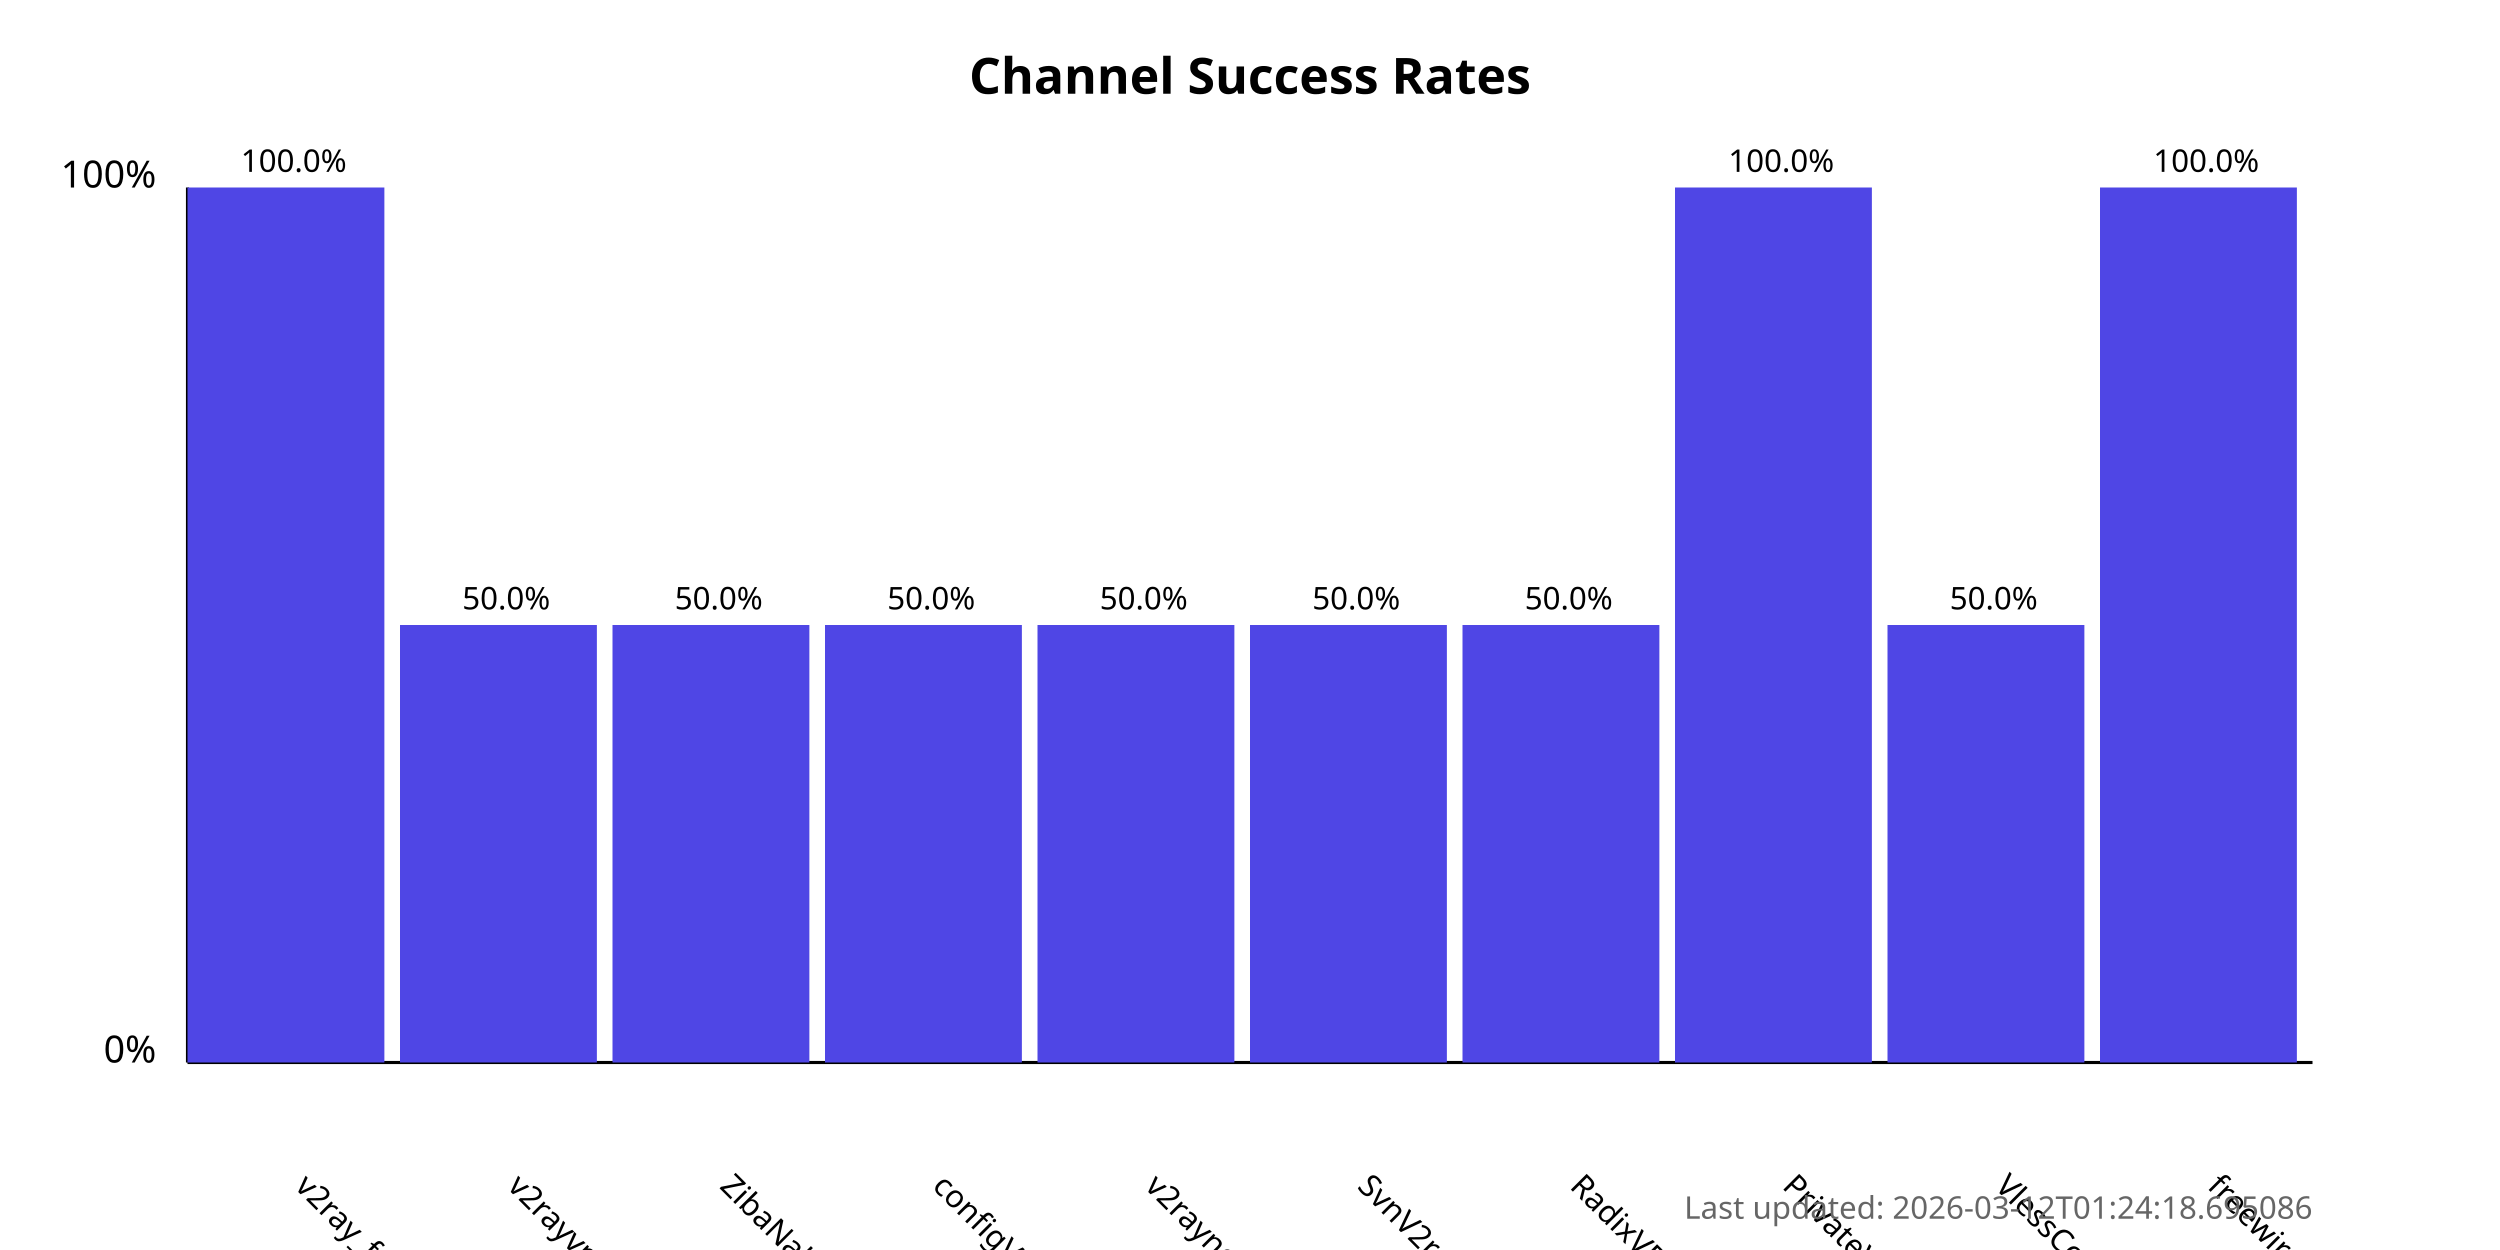
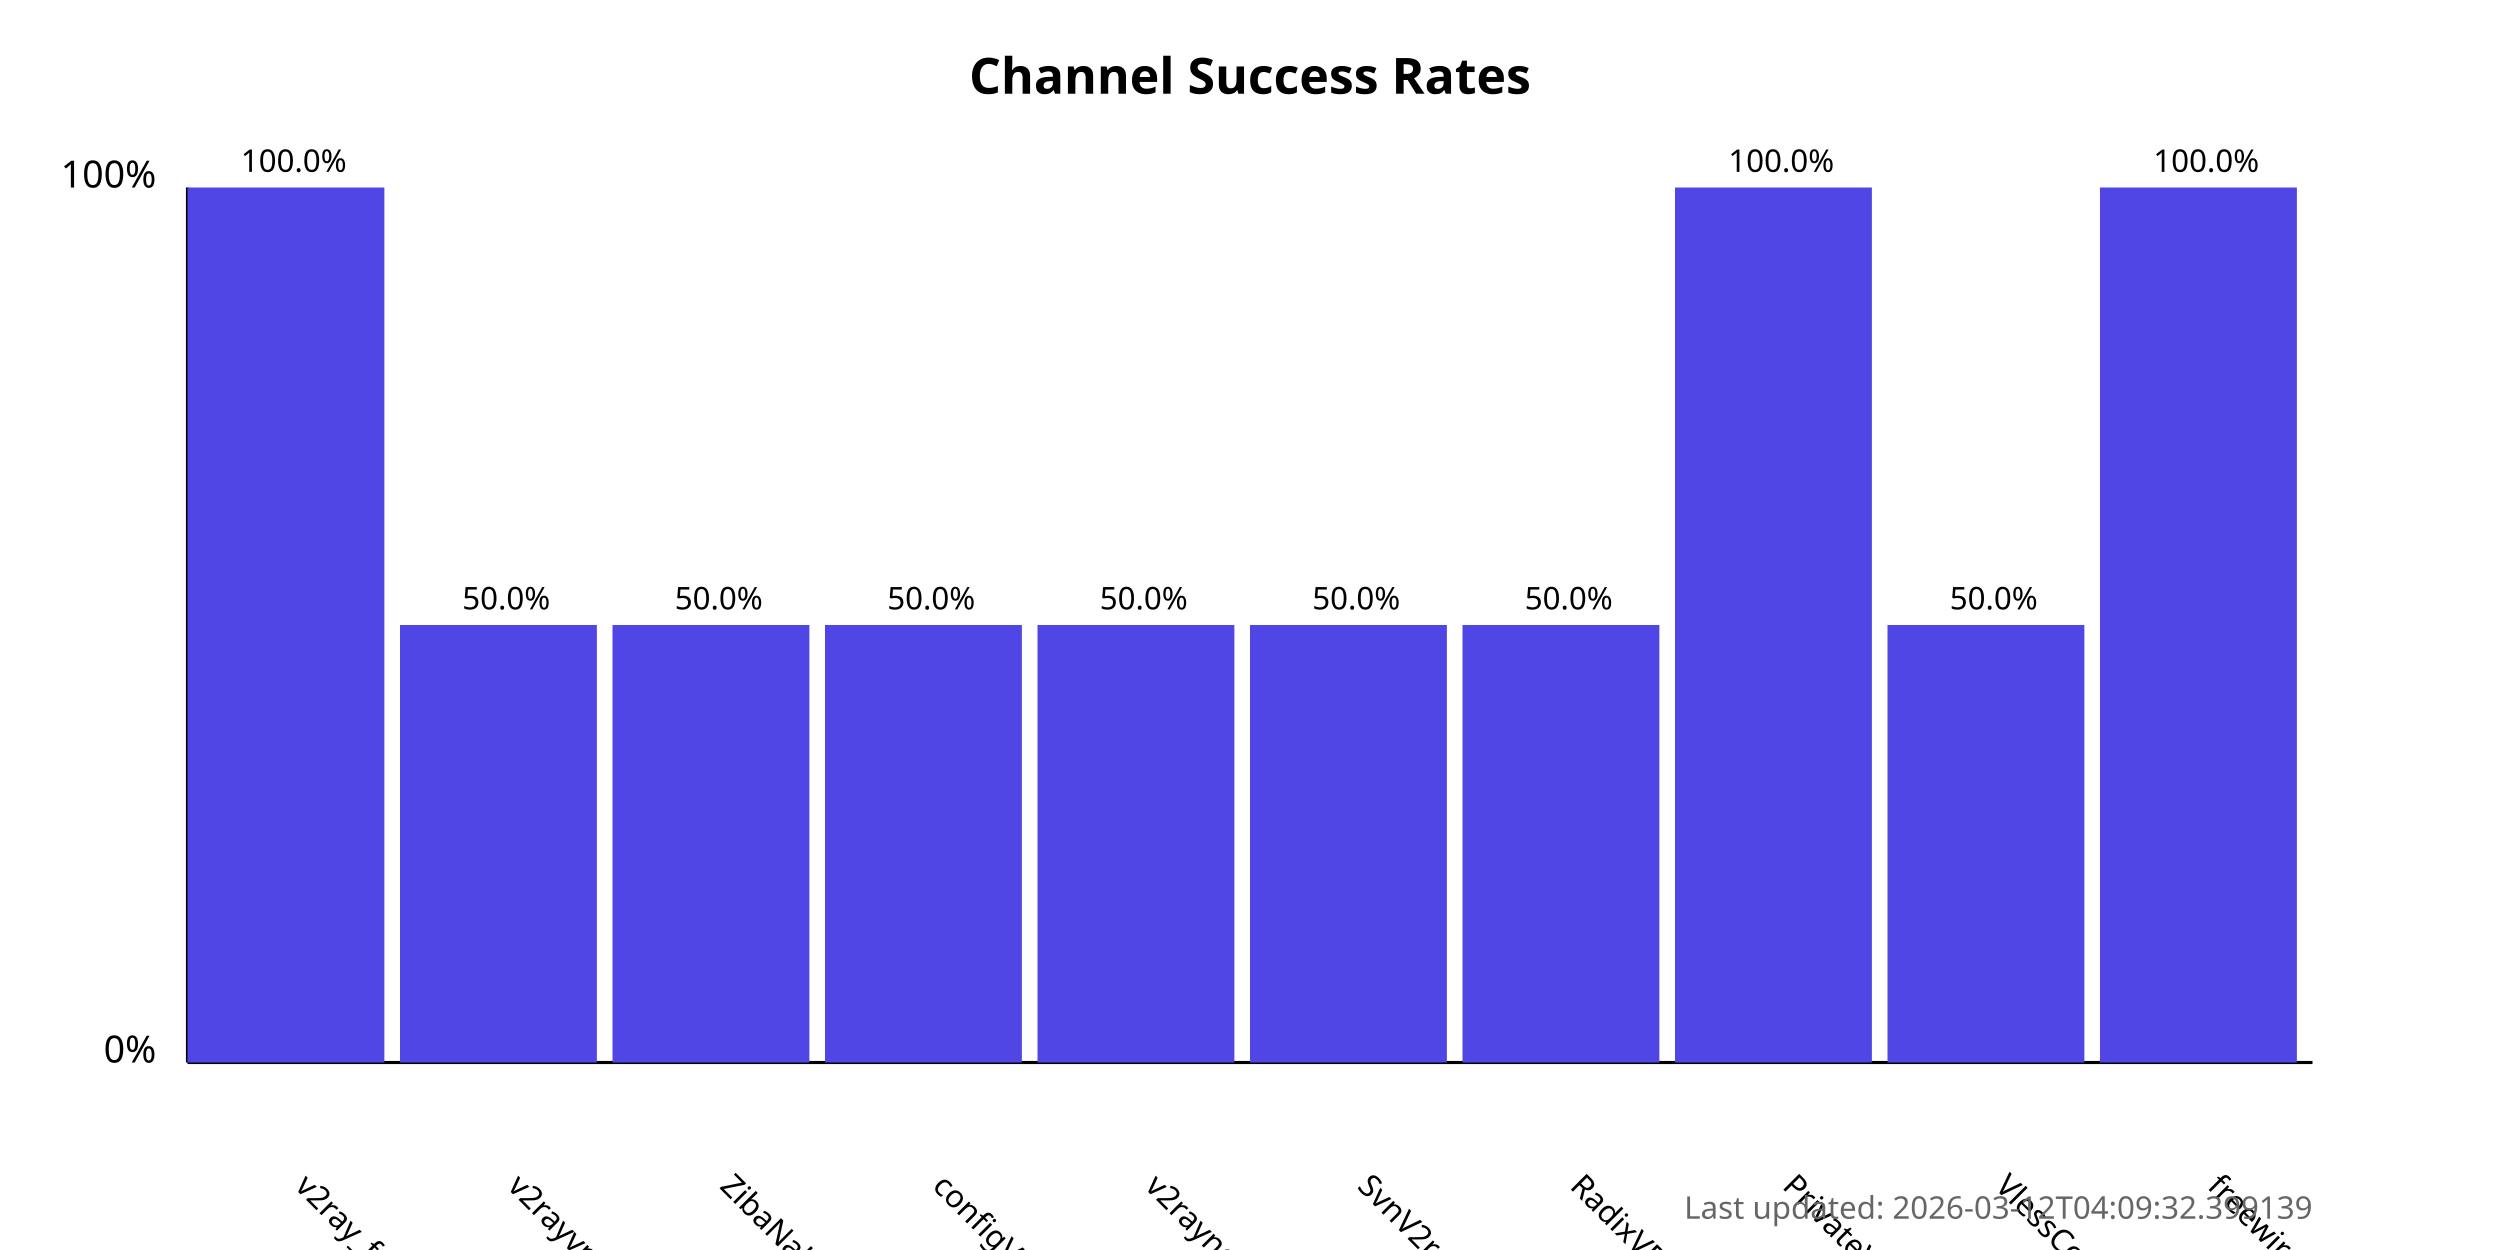
<svg xmlns="http://www.w3.org/2000/svg" width="800" height="400">
  <style>
            .chart-title { font: bold 16px sans-serif; }
            .axis-label { font: 12px sans-serif; }
            .tick-label { font: 10px sans-serif; }
            .bar { fill: #4f46e5; }
            .bar:hover { fill: #6366f1; }
            .timestamp { font: 10px sans-serif; fill: #666; }
        </style>
  <text x="400.0" y="30" text-anchor="middle" class="chart-title">
            Channel Success Rates
        </text>
  <line x1="60" y1="340" x2="60" y2="60" stroke="black" stroke-width="1" />
  <line x1="60" y1="340" x2="740" y2="340" stroke="black" stroke-width="1" />
  <text x="50" y="340" text-anchor="end" class="axis-label">0%</text>
  <text x="50" y="60" text-anchor="end" class="axis-label">100%</text>
  <g>
    <rect x="60" y="60.0" width="63.0" height="280.0" class="bar" />
    <text x="94.0" y="380" transform="rotate(45, 94.0, 380)" text-anchor="start" class="tick-label">
                v2ray_free_conf
            </text>
    <text x="94.0" y="55.0" text-anchor="middle" class="tick-label">
                100.0%
            </text>
  </g>
  <g>
    <rect x="128.0" y="200.0" width="63.0" height="140.0" class="bar" />
    <text x="162.0" y="380" transform="rotate(45, 162.0, 380)" text-anchor="start" class="tick-label">
                v2rayvpno
            </text>
    <text x="162.0" y="195.0" text-anchor="middle" class="tick-label">
                50.0%
            </text>
  </g>
  <g>
    <rect x="196.0" y="200.0" width="63.0" height="140.0" class="bar" />
    <text x="230.0" y="380" transform="rotate(45, 230.0, 380)" text-anchor="start" class="tick-label">
                ZibaNabz
            </text>
    <text x="230.0" y="195.0" text-anchor="middle" class="tick-label">
                50.0%
            </text>
  </g>
  <g>
    <rect x="264.0" y="200.0" width="63.0" height="140.0" class="bar" />
    <text x="298.0" y="380" transform="rotate(45, 298.0, 380)" text-anchor="start" class="tick-label">
                configV2rayForFree
            </text>
    <text x="298.0" y="195.0" text-anchor="middle" class="tick-label">
                50.0%
            </text>
  </g>
  <g>
    <rect x="332.0" y="200.0" width="63.0" height="140.0" class="bar" />
    <text x="366.0" y="380" transform="rotate(45, 366.0, 380)" text-anchor="start" class="tick-label">
                v2rayngvpn
            </text>
    <text x="366.0" y="195.0" text-anchor="middle" class="tick-label">
                50.0%
            </text>
  </g>
  <g>
    <rect x="400.0" y="200.0" width="63.0" height="140.0" class="bar" />
    <text x="434.0" y="380" transform="rotate(45, 434.0, 380)" text-anchor="start" class="tick-label">
                SvnV2ray
            </text>
    <text x="434.0" y="195.0" text-anchor="middle" class="tick-label">
                50.0%
            </text>
  </g>
  <g>
    <rect x="468.0" y="200.0" width="63.0" height="140.0" class="bar" />
    <text x="502.0" y="380" transform="rotate(45, 502.0, 380)" text-anchor="start" class="tick-label">
                RadixVPN
            </text>
    <text x="502.0" y="195.0" text-anchor="middle" class="tick-label">
                50.0%
            </text>
  </g>
  <g>
    <rect x="536.0" y="60.0" width="63.0" height="280.0" class="bar" />
    <text x="570.0" y="380" transform="rotate(45, 570.0, 380)" text-anchor="start" class="tick-label">
                PrivateVPNs
            </text>
    <text x="570.0" y="55.0" text-anchor="middle" class="tick-label">
                100.0%
            </text>
  </g>
  <g>
    <rect x="604.0" y="200.0" width="63.0" height="140.0" class="bar" />
    <text x="638.0" y="380" transform="rotate(45, 638.0, 380)" text-anchor="start" class="tick-label">
                VlessConfig
            </text>
    <text x="638.0" y="195.0" text-anchor="middle" class="tick-label">
                50.0%
            </text>
  </g>
  <g>
    <rect x="672.0" y="60.0" width="63.0" height="280.0" class="bar" />
    <text x="706.0" y="380" transform="rotate(45, 706.0, 380)" text-anchor="start" class="tick-label">
                freewireguard
            </text>
    <text x="706.0" y="55.0" text-anchor="middle" class="tick-label">
                100.0%
            </text>
  </g>
  <text x="740" y="390" text-anchor="end" class="timestamp">
-             Last updated: 2026-03-12T01:24:18.695086
+             Last updated: 2026-03-12T04:09:32.399139
        </text>
</svg>
